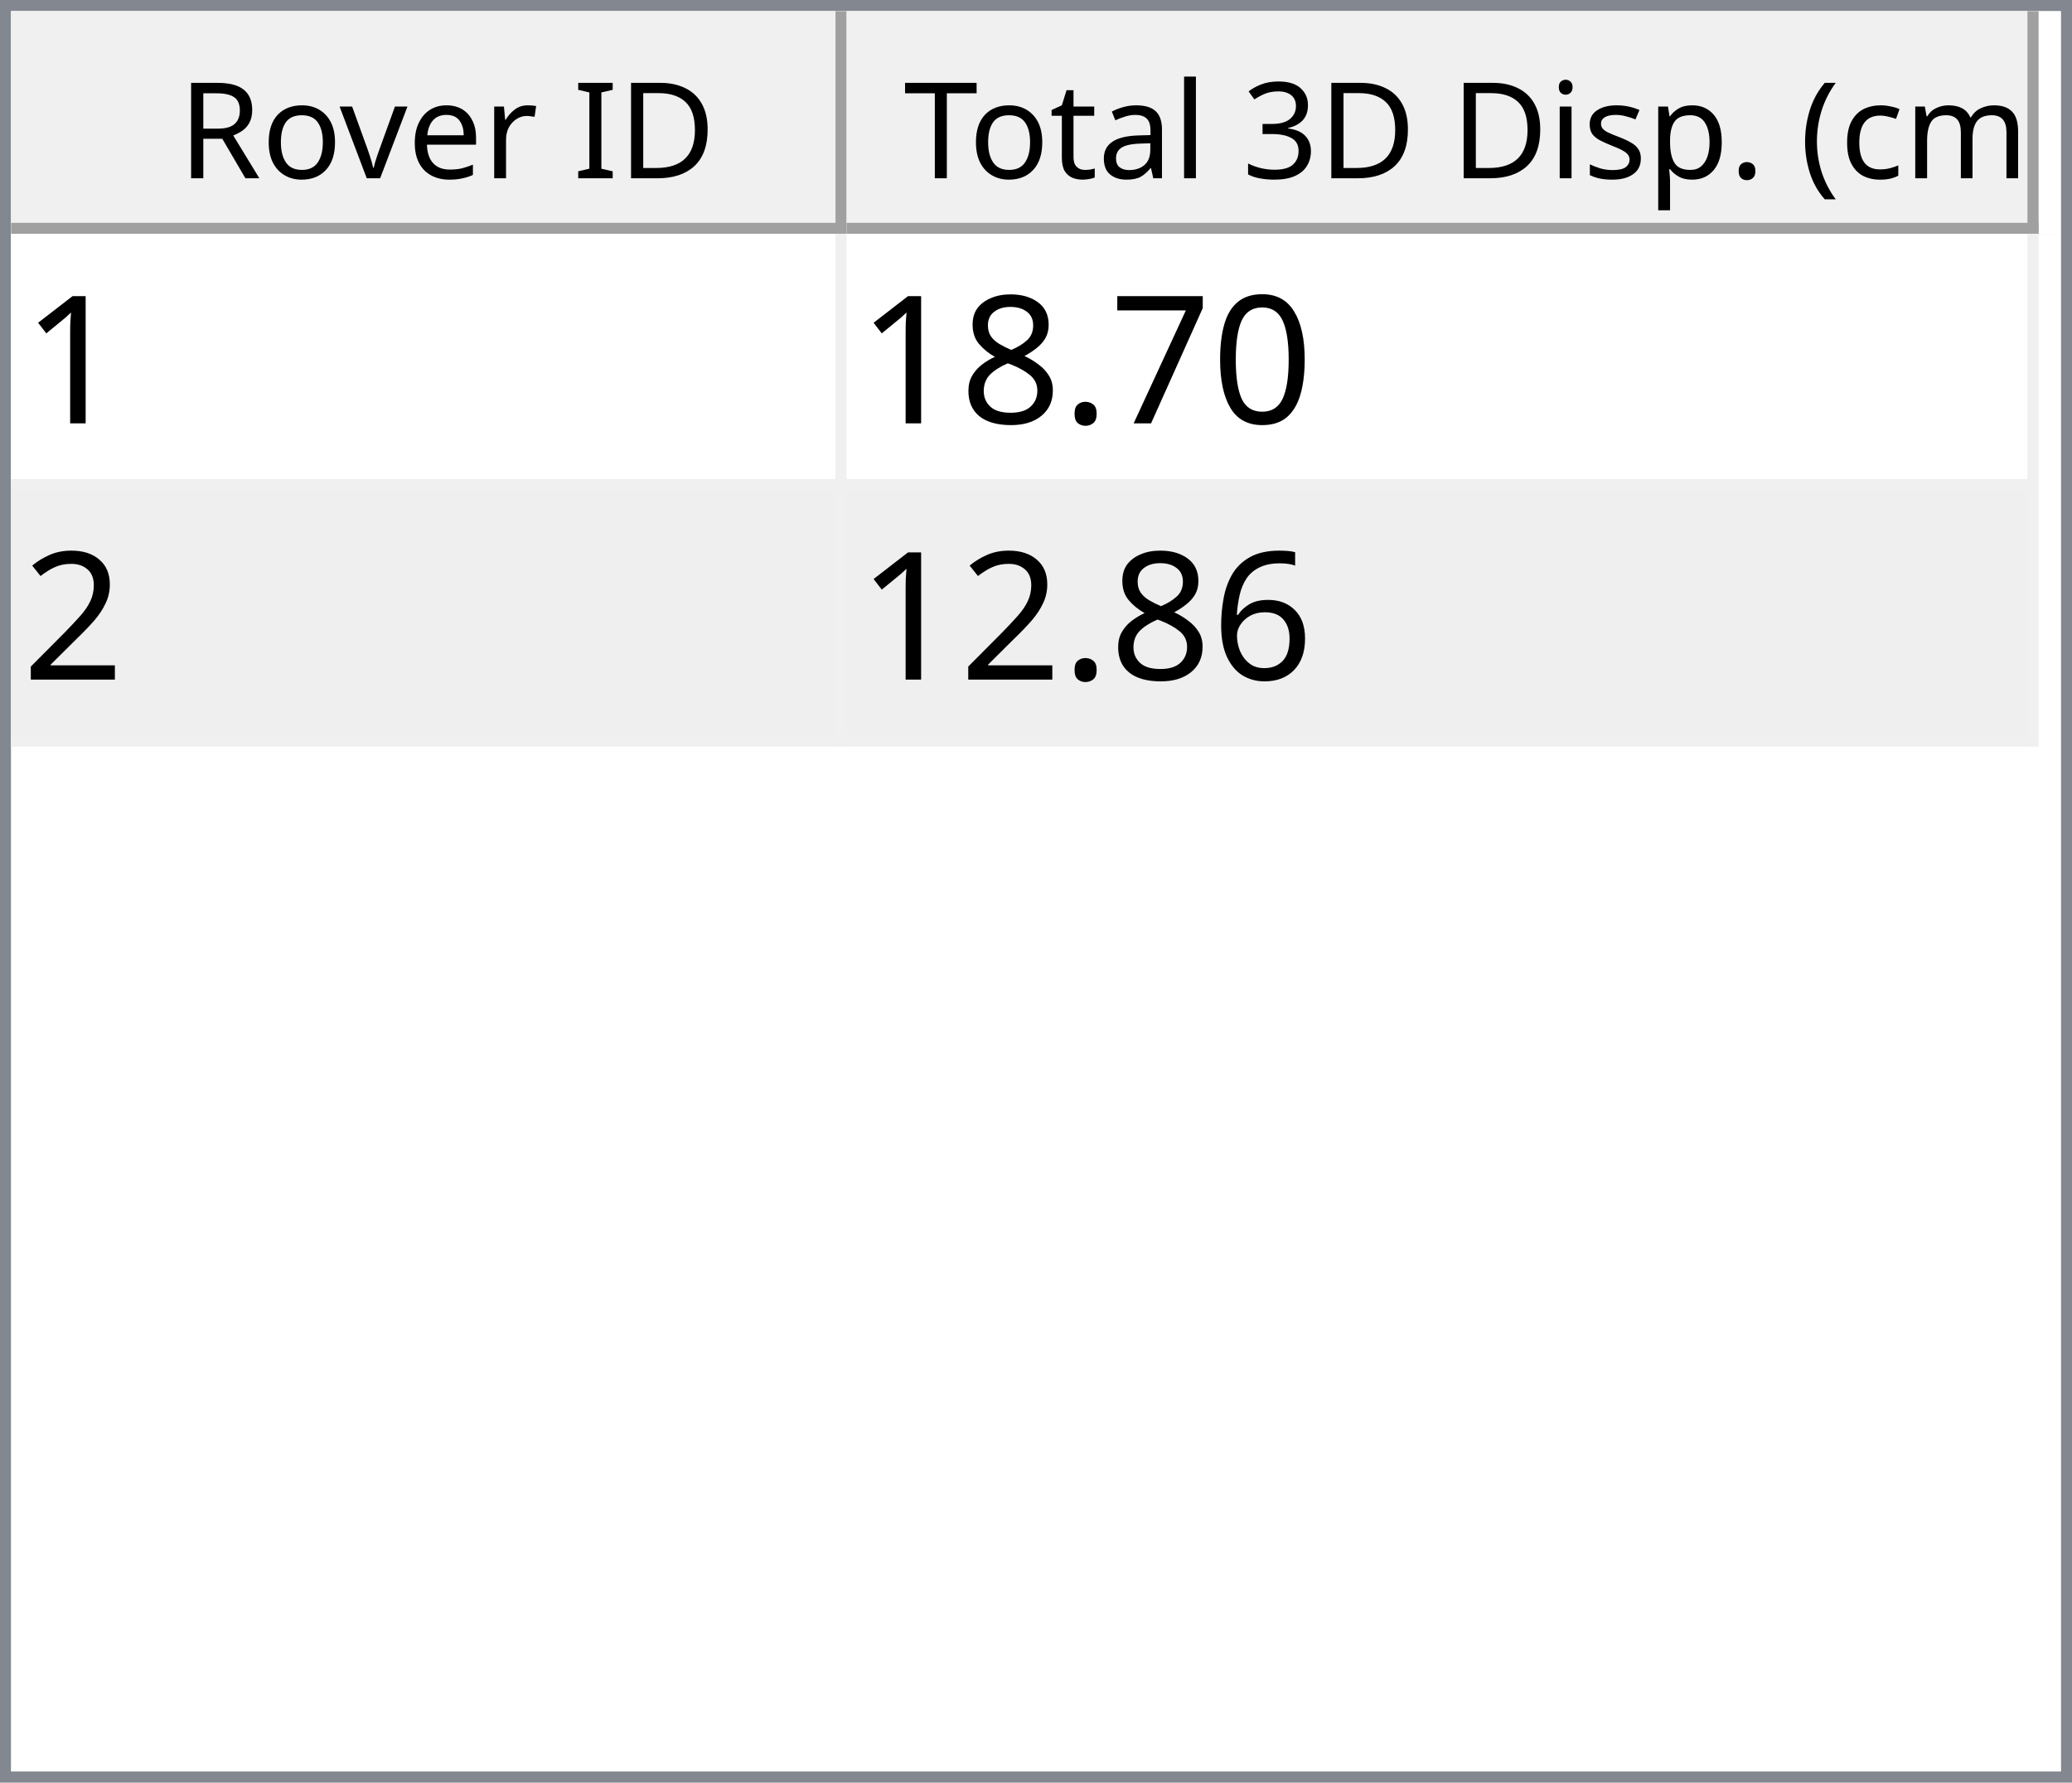
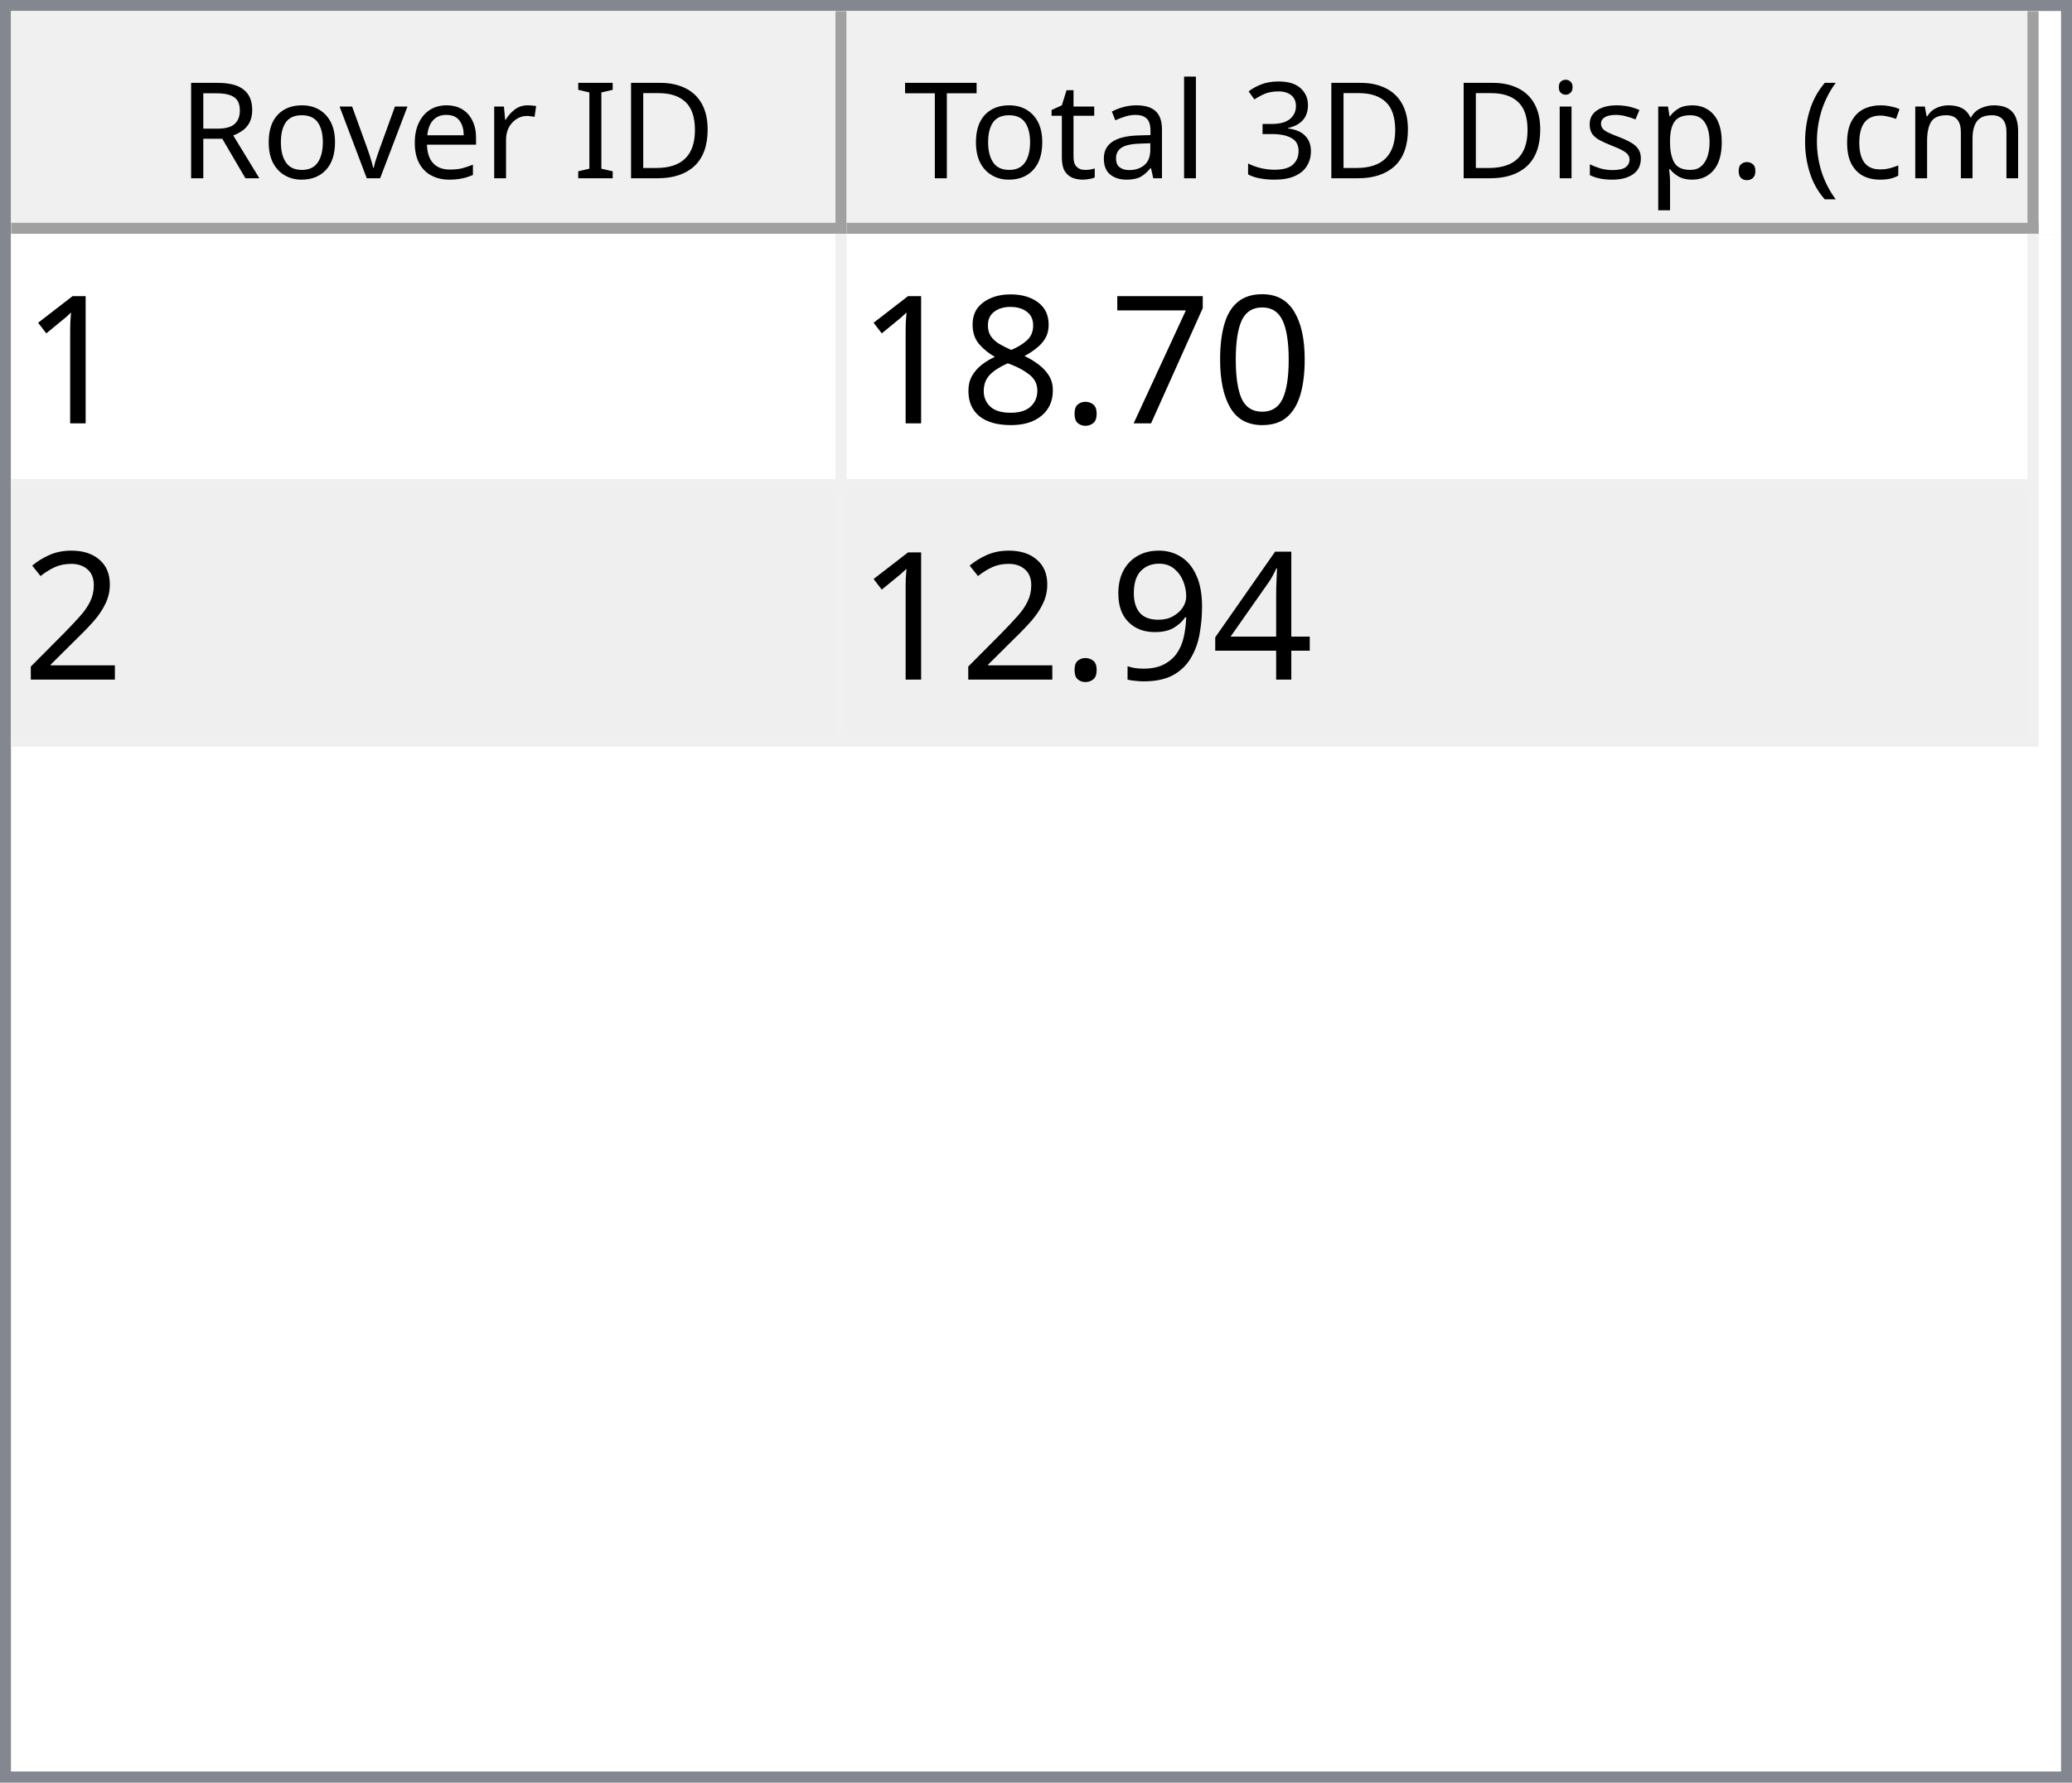
<svg xmlns="http://www.w3.org/2000/svg" style="fill-opacity:1; color-rendering:auto; color-interpolation:auto; text-rendering:auto; stroke:black; stroke-linecap:square; stroke-miterlimit:10; shape-rendering:auto; stroke-opacity:1; fill:black; stroke-dasharray:none; font-weight:normal; stroke-width:1; font-family:'Dialog'; font-style:normal; stroke-linejoin:miter; font-size:12px; stroke-dashoffset:0; image-rendering:auto;" width="186" height="160">
  <defs id="genericDefs" />
  <g>
    <defs id="defs1">
      <clipPath clipPathUnits="userSpaceOnUse" id="clipPath1">
        <path d="M0 0 L186 0 L186 160 L0 160 L0 0 Z" />
      </clipPath>
      <clipPath clipPathUnits="userSpaceOnUse" id="clipPath2">
        <path d="M0 0 L0 160 L186 160 L186 0 Z" />
      </clipPath>
      <clipPath clipPathUnits="userSpaceOnUse" id="clipPath3">
        <path d="M0 0 L0 20 L184 20 L184 0 Z" />
      </clipPath>
      <clipPath clipPathUnits="userSpaceOnUse" id="clipPath4">
        <path d="M0 0 L0 20 L75 20 L75 0 Z" />
      </clipPath>
      <clipPath clipPathUnits="userSpaceOnUse" id="clipPath5">
        <path d="M1 1 L1 19 L74 19 L74 1 Z" />
      </clipPath>
      <clipPath clipPathUnits="userSpaceOnUse" id="clipPath6">
        <path d="M0 0 L0 18 L73 18 L73 0 Z" />
      </clipPath>
      <clipPath clipPathUnits="userSpaceOnUse" id="clipPath7">
        <path d="M-0.5 -0.5 L-0.5 19.5 L74.5 19.5 L74.5 -0.5 Z" />
      </clipPath>
      <clipPath clipPathUnits="userSpaceOnUse" id="clipPath8">
        <path d="M0 0 L0 20 L107 20 L107 0 Z" />
      </clipPath>
      <clipPath clipPathUnits="userSpaceOnUse" id="clipPath9">
        <path d="M1 1 L1 19 L106 19 L106 1 Z" />
      </clipPath>
      <clipPath clipPathUnits="userSpaceOnUse" id="clipPath10">
        <path d="M0 0 L0 18 L105 18 L105 0 Z" />
      </clipPath>
      <clipPath clipPathUnits="userSpaceOnUse" id="clipPath11">
        <path d="M-0.5 -0.5 L-0.5 19.5 L106.5 19.5 L106.5 -0.5 Z" />
      </clipPath>
      <clipPath clipPathUnits="userSpaceOnUse" id="clipPath12">
        <path d="M0 0 L0 138 L184 138 L184 0 Z" />
      </clipPath>
      <clipPath clipPathUnits="userSpaceOnUse" id="clipPath13">
        <path d="M0 0 L0 46 L182 46 L182 0 Z" />
      </clipPath>
      <clipPath clipPathUnits="userSpaceOnUse" id="clipPath14">
        <path d="M-0.5 -0.5 L-0.5 45.5 L181.5 45.5 L181.5 -0.5 Z" />
      </clipPath>
      <clipPath clipPathUnits="userSpaceOnUse" id="clipPath15">
        <path d="M0 0 L0 22 L74 22 L74 0 Z" />
      </clipPath>
      <clipPath clipPathUnits="userSpaceOnUse" id="clipPath16">
        <path d="M0 0 L0 22 L106 22 L106 0 Z" />
      </clipPath>
      <font horiz-adv-x="64.551" id="font1">
        <font-face ascent="107.91" descent="25.098" units-per-em="100" style="font-style:normal; font-family:Segoe UI; font-weight:normal;" />
        <missing-glyph horiz-adv-x="64.551" d="M8.109 0 L8.109 68.266 L56.453 68.266 L56.453 0 L8.109 0 ZM15.328 7.234 L49.219 7.234 L49.219 61.031 L15.328 61.031 L15.328 7.234 Z" />
        <glyph unicode="D" horiz-adv-x="70.117" d="M9.188 0 L9.188 70.016 L28.516 70.016 Q65.531 70.016 65.531 35.891 Q65.531 19.672 55.25 9.836 Q44.969 0 27.734 0 L9.188 0 ZM17.391 62.594 L17.391 7.422 L27.828 7.422 Q41.609 7.422 49.273 14.797 Q56.938 22.172 56.938 35.688 Q56.938 62.594 28.328 62.594 L17.391 62.594 Z" />
        <glyph unicode="I" horiz-adv-x="26.611" d="M17.391 0 L9.188 0 L9.188 70.016 L17.391 70.016 L17.391 0 Z" />
        <glyph unicode=" " horiz-adv-x="27.393" d="" />
        <glyph unicode="r" horiz-adv-x="34.766" d="M34.188 41.891 Q32.078 43.5 28.125 43.5 Q23 43.5 19.555 38.672 Q16.109 33.844 16.109 25.484 L16.109 0 L8.109 0 L8.109 50 L16.109 50 L16.109 39.703 L16.312 39.703 Q18.016 44.969 21.531 47.922 Q25.047 50.875 29.391 50.875 Q32.516 50.875 34.188 50.203 L34.188 41.891 Z" />
        <glyph unicode="e" horiz-adv-x="52.295" d="M48.297 23 L12.984 23 Q13.188 14.656 17.484 10.109 Q21.781 5.562 29.297 5.562 Q37.75 5.562 44.828 11.141 L44.828 3.609 Q38.234 -1.172 27.391 -1.172 Q16.797 -1.172 10.742 5.641 Q4.688 12.453 4.688 24.812 Q4.688 36.469 11.305 43.82 Q17.922 51.172 27.734 51.172 Q37.547 51.172 42.922 44.828 Q48.297 38.484 48.297 27.203 L48.297 23 ZM40.094 29.781 Q40.047 36.719 36.75 40.578 Q33.453 44.438 27.594 44.438 Q21.922 44.438 17.969 40.383 Q14.016 36.328 13.094 29.781 L40.094 29.781 Z" />
        <glyph unicode="v" horiz-adv-x="47.9" d="M47.406 50 L27.484 0 L19.625 0 L0.688 50 L9.469 50 L22.172 13.672 Q23.578 9.672 23.922 6.688 L24.125 6.688 Q24.609 10.453 25.688 13.484 L38.969 50 L47.406 50 Z" />
        <glyph unicode="o" horiz-adv-x="58.594" d="M29 -1.172 Q17.922 -1.172 11.305 5.836 Q4.688 12.844 4.688 24.422 Q4.688 37.016 11.57 44.094 Q18.453 51.172 30.172 51.172 Q41.359 51.172 47.633 44.289 Q53.906 37.406 53.906 25.203 Q53.906 13.234 47.141 6.031 Q40.375 -1.172 29 -1.172 ZM29.594 44.438 Q21.875 44.438 17.383 39.188 Q12.891 33.938 12.891 24.703 Q12.891 15.828 17.43 10.695 Q21.969 5.562 29.594 5.562 Q37.359 5.562 41.531 10.594 Q45.703 15.625 45.703 24.906 Q45.703 34.281 41.531 39.359 Q37.359 44.438 29.594 44.438 Z" />
        <glyph unicode="R" horiz-adv-x="59.814" d="M59.375 0 L49.609 0 L37.891 19.625 Q36.281 22.359 34.766 24.289 Q33.25 26.219 31.664 27.438 Q30.078 28.656 28.25 29.219 Q26.422 29.781 24.125 29.781 L17.391 29.781 L17.391 0 L9.188 0 L9.188 70.016 L30.078 70.016 Q34.672 70.016 38.555 68.867 Q42.438 67.719 45.289 65.375 Q48.141 63.031 49.758 59.547 Q51.375 56.062 51.375 51.375 Q51.375 47.703 50.273 44.656 Q49.172 41.609 47.148 39.211 Q45.125 36.812 42.266 35.133 Q39.406 33.453 35.844 32.516 L35.844 32.328 Q37.594 31.547 38.891 30.547 Q40.188 29.547 41.359 28.18 Q42.531 26.812 43.68 25.078 Q44.828 23.344 46.234 21.047 L59.375 0 ZM17.391 62.594 L17.391 37.203 L28.516 37.203 Q31.594 37.203 34.203 38.133 Q36.812 39.062 38.719 40.797 Q40.625 42.531 41.703 45.047 Q42.781 47.562 42.781 50.688 Q42.781 56.297 39.141 59.445 Q35.5 62.594 28.609 62.594 L17.391 62.594 Z" />
        <glyph unicode=")" horiz-adv-x="30.176" d="M8.297 -15.922 L1.172 -15.922 Q16.406 2.344 16.406 26.812 Q16.406 51.469 1.078 70.016 L8.297 70.016 Q23.531 52.156 23.531 26.703 Q23.531 1.375 8.297 -15.922 Z" />
        <glyph unicode="m" horiz-adv-x="86.133" d="M79.109 0 L71.094 0 L71.094 28.719 Q71.094 37.016 68.531 40.727 Q65.969 44.438 59.906 44.438 Q54.781 44.438 51.195 39.75 Q47.609 35.062 47.609 28.516 L47.609 0 L39.594 0 L39.594 29.688 Q39.594 44.438 28.219 44.438 Q22.953 44.438 19.531 40.016 Q16.109 35.594 16.109 28.516 L16.109 0 L8.109 0 L8.109 50 L16.109 50 L16.109 42.094 L16.312 42.094 Q21.625 51.172 31.844 51.172 Q36.969 51.172 40.773 48.312 Q44.578 45.453 46 40.828 Q51.562 51.172 62.594 51.172 Q79.109 51.172 79.109 30.812 L79.109 0 Z" />
        <glyph unicode="c" horiz-adv-x="46.191" d="M42.188 2.297 Q36.422 -1.172 28.516 -1.172 Q17.828 -1.172 11.258 5.789 Q4.688 12.75 4.688 23.828 Q4.688 36.188 11.766 43.68 Q18.844 51.172 30.672 51.172 Q37.25 51.172 42.281 48.734 L42.281 40.531 Q36.719 44.438 30.375 44.438 Q22.703 44.438 17.797 38.945 Q12.891 33.453 12.891 24.516 Q12.891 15.719 17.508 10.641 Q22.125 5.562 29.891 5.562 Q36.422 5.562 42.188 9.906 L42.188 2.297 Z" />
        <glyph unicode="(" horiz-adv-x="30.176" d="M29.109 -15.922 L21.969 -15.922 Q6.844 1.375 6.844 26.703 Q6.844 52.156 21.969 70.016 L29.203 70.016 Q13.875 51.469 13.875 26.812 Q13.875 2.344 29.109 -15.922 Z" />
        <glyph unicode="." horiz-adv-x="21.68" d="M10.891 -1.078 Q8.641 -1.078 7.055 0.539 Q5.469 2.156 5.469 4.391 Q5.469 6.641 7.055 8.273 Q8.641 9.906 10.891 9.906 Q13.188 9.906 14.797 8.273 Q16.406 6.641 16.406 4.391 Q16.406 2.156 14.797 0.539 Q13.188 -1.078 10.891 -1.078 Z" />
        <glyph unicode="p" horiz-adv-x="58.789" d="M16.312 7.234 L16.109 7.234 L16.109 -23 L8.109 -23 L8.109 50 L16.109 50 L16.109 41.219 L16.312 41.219 Q22.219 51.172 33.594 51.172 Q43.266 51.172 48.688 44.461 Q54.109 37.75 54.109 26.469 Q54.109 13.922 48 6.375 Q41.891 -1.172 31.297 -1.172 Q21.578 -1.172 16.312 7.234 ZM16.109 27.391 L16.109 20.406 Q16.109 14.203 20.141 9.883 Q24.172 5.562 30.375 5.562 Q37.641 5.562 41.773 11.133 Q45.906 16.703 45.906 26.609 Q45.906 34.969 42.047 39.703 Q38.188 44.438 31.594 44.438 Q24.609 44.438 20.359 39.578 Q16.109 34.719 16.109 27.391 Z" />
        <glyph unicode="s" horiz-adv-x="42.432" d="M5.078 1.812 L5.078 10.406 Q11.625 5.562 19.484 5.562 Q30.031 5.562 30.031 12.594 Q30.031 14.594 29.125 15.992 Q28.219 17.391 26.68 18.461 Q25.141 19.531 23.07 20.383 Q21 21.234 18.609 22.172 Q15.281 23.484 12.766 24.828 Q10.25 26.172 8.57 27.859 Q6.891 29.547 6.031 31.695 Q5.172 33.844 5.172 36.719 Q5.172 40.234 6.789 42.945 Q8.406 45.656 11.086 47.484 Q13.766 49.312 17.211 50.242 Q20.656 51.172 24.312 51.172 Q30.812 51.172 35.938 48.922 L35.938 40.828 Q30.422 44.438 23.25 44.438 Q21 44.438 19.195 43.922 Q17.391 43.406 16.094 42.477 Q14.797 41.547 14.086 40.258 Q13.375 38.969 13.375 37.406 Q13.375 35.453 14.086 34.133 Q14.797 32.812 16.164 31.789 Q17.531 30.766 19.484 29.938 Q21.438 29.109 23.922 28.125 Q27.25 26.859 29.883 25.516 Q32.516 24.172 34.375 22.484 Q36.234 20.797 37.234 18.602 Q38.234 16.406 38.234 13.375 Q38.234 9.672 36.602 6.938 Q34.969 4.203 32.234 2.398 Q29.5 0.594 25.93 -0.289 Q22.359 -1.172 18.453 -1.172 Q10.75 -1.172 5.078 1.812 Z" />
        <glyph unicode="i" horiz-adv-x="24.219" d="M12.203 62.703 Q10.062 62.703 8.547 64.164 Q7.031 65.625 7.031 67.875 Q7.031 70.125 8.547 71.609 Q10.062 73.094 12.203 73.094 Q14.406 73.094 15.945 71.609 Q17.484 70.125 17.484 67.875 Q17.484 65.719 15.945 64.211 Q14.406 62.703 12.203 62.703 ZM16.109 0 L8.109 0 L8.109 50 L16.109 50 L16.109 0 Z" />
        <glyph unicode="3" horiz-adv-x="53.906" d="M46.531 19.828 Q46.531 15.094 44.75 11.211 Q42.969 7.328 39.719 4.57 Q36.469 1.812 31.93 0.297 Q27.391 -1.219 21.922 -1.219 Q11.922 -1.219 6 2.594 L6 11.188 Q13.094 5.609 22.219 5.609 Q25.875 5.609 28.828 6.539 Q31.781 7.469 33.906 9.227 Q36.031 10.984 37.18 13.477 Q38.328 15.969 38.328 19.094 Q38.328 32.812 18.797 32.812 L12.984 32.812 L12.984 39.594 L18.5 39.594 Q35.797 39.594 35.797 52.484 Q35.797 64.406 22.609 64.406 Q15.188 64.406 8.688 59.422 L8.688 67.188 Q15.375 71.188 24.609 71.188 Q29 71.188 32.57 69.969 Q36.141 68.75 38.68 66.555 Q41.219 64.359 42.609 61.281 Q44 58.203 44 54.5 Q44 40.672 30.031 36.719 L30.031 36.531 Q33.594 36.141 36.625 34.797 Q39.656 33.453 41.852 31.305 Q44.047 29.156 45.289 26.25 Q46.531 23.344 46.531 19.828 Z" />
        <glyph unicode="l" horiz-adv-x="24.219" d="M16.109 0 L8.109 0 L8.109 74.031 L16.109 74.031 L16.109 0 Z" />
        <glyph unicode="a" horiz-adv-x="50.879" d="M43.891 0 L35.891 0 L35.891 7.812 L35.688 7.812 Q30.469 -1.172 20.312 -1.172 Q12.844 -1.172 8.617 2.781 Q4.391 6.734 4.391 13.281 Q4.391 27.297 20.906 29.594 L35.891 31.688 Q35.891 44.438 25.594 44.438 Q16.547 44.438 9.281 38.281 L9.281 46.484 Q16.656 51.172 26.266 51.172 Q43.891 51.172 43.891 32.516 L43.891 0 ZM35.891 25.297 L23.828 23.641 Q18.266 22.859 15.43 20.875 Q12.594 18.891 12.594 13.875 Q12.594 10.203 15.211 7.883 Q17.828 5.562 22.172 5.562 Q28.125 5.562 32.008 9.742 Q35.891 13.922 35.891 20.312 L35.891 25.297 Z" />
        <glyph unicode="t" horiz-adv-x="33.887" d="M31.297 0.484 Q28.469 -1.078 23.828 -1.078 Q10.688 -1.078 10.688 13.578 L10.688 43.172 L2.094 43.172 L2.094 50 L10.688 50 L10.688 62.203 L18.703 64.797 L18.703 50 L31.297 50 L31.297 43.172 L18.703 43.172 L18.703 14.984 Q18.703 9.969 20.414 7.82 Q22.125 5.672 26.078 5.672 Q29.109 5.672 31.297 7.328 L31.297 0.484 Z" />
        <glyph unicode="T" horiz-adv-x="52.393" d="M50.594 62.594 L30.375 62.594 L30.375 0 L22.172 0 L22.172 62.594 L2 62.594 L2 70.016 L50.594 70.016 L50.594 62.594 Z" />
      </font>
      <font horiz-adv-x="75.0" id="font2">
        <font-face ascent="100.537" descent="21.973" units-per-em="100" style="font-style:normal; font-family:sans-serif; font-weight:normal;" />
        <missing-glyph horiz-adv-x="75.0" d="M12.5 0 L12.5 62.5 L62.5 62.5 L62.5 0 L12.5 0 ZM14.062 1.562 L60.938 1.562 L60.938 60.938 L14.062 60.938 L14.062 1.562 Z" />
        <glyph unicode="1" horiz-adv-x="55.615" d="M37.25 0 L28.469 0 L28.469 56 Q25.297 52.984 20.141 49.953 Q14.984 46.922 10.891 45.406 L10.891 53.906 Q18.266 57.375 23.781 62.305 Q29.297 67.234 31.594 71.875 L37.25 71.875 L37.25 0 Z" />
        <glyph unicode="0" horiz-adv-x="55.615" d="M4.156 35.297 Q4.156 48 6.766 55.742 Q9.375 63.484 14.523 67.68 Q19.672 71.875 27.484 71.875 Q33.25 71.875 37.594 69.555 Q41.938 67.234 44.773 62.867 Q47.609 58.5 49.219 52.227 Q50.828 45.953 50.828 35.297 Q50.828 22.703 48.242 14.969 Q45.656 7.234 40.508 3.008 Q35.359 -1.219 27.484 -1.219 Q17.141 -1.219 11.234 6.203 Q4.156 15.141 4.156 35.297 ZM13.188 35.297 Q13.188 17.672 17.312 11.836 Q21.438 6 27.484 6 Q33.547 6 37.672 11.859 Q41.797 17.719 41.797 35.297 Q41.797 52.984 37.672 58.789 Q33.547 64.594 27.391 64.594 Q21.344 64.594 17.719 59.469 Q13.188 52.938 13.188 35.297 Z" />
        <glyph unicode="7" horiz-adv-x="55.615" d="M4.734 62.203 L4.734 70.656 L51.078 70.656 L51.078 63.812 Q44.234 56.547 37.523 44.484 Q30.812 32.422 27.156 19.672 Q24.516 10.688 23.781 0 L14.75 0 Q14.891 8.453 18.062 20.414 Q21.234 32.375 27.172 43.484 Q33.109 54.594 39.797 62.203 L4.734 62.203 Z" />
        <glyph unicode="." horiz-adv-x="27.783" d="M9.078 0 L9.078 10.016 L19.094 10.016 L19.094 0 L9.078 0 Z" />
        <glyph unicode="8" horiz-adv-x="55.615" d="M17.672 38.812 Q12.203 40.828 9.57 44.539 Q6.938 48.25 6.938 53.422 Q6.938 61.234 12.555 66.555 Q18.172 71.875 27.484 71.875 Q36.859 71.875 42.578 66.43 Q48.297 60.984 48.297 53.172 Q48.297 48.188 45.68 44.508 Q43.062 40.828 37.75 38.812 Q44.344 36.672 47.781 31.883 Q51.219 27.094 51.219 20.453 Q51.219 11.281 44.727 5.031 Q38.234 -1.219 27.641 -1.219 Q17.047 -1.219 10.547 5.055 Q4.047 11.328 4.047 20.703 Q4.047 27.688 7.594 32.398 Q11.141 37.109 17.672 38.812 ZM15.922 53.719 Q15.922 48.641 19.195 45.414 Q22.469 42.188 27.688 42.188 Q32.766 42.188 36.016 45.383 Q39.266 48.578 39.266 53.219 Q39.266 58.062 35.914 61.359 Q32.562 64.656 27.594 64.656 Q22.562 64.656 19.242 61.43 Q15.922 58.203 15.922 53.719 ZM13.094 20.656 Q13.094 16.891 14.875 13.375 Q16.656 9.859 20.172 7.93 Q23.688 6 27.734 6 Q34.031 6 38.133 10.055 Q42.234 14.109 42.234 20.359 Q42.234 26.703 38.016 30.859 Q33.797 35.016 27.438 35.016 Q21.234 35.016 17.164 30.914 Q13.094 26.812 13.094 20.656 Z" />
        <glyph unicode="2" horiz-adv-x="55.615" d="M50.344 8.453 L50.344 0 L3.031 0 Q2.938 3.172 4.047 6.109 Q5.859 10.938 9.836 15.625 Q13.812 20.312 21.344 26.469 Q33.016 36.031 37.117 41.625 Q41.219 47.219 41.219 52.203 Q41.219 57.422 37.477 61.008 Q33.734 64.594 27.734 64.594 Q21.391 64.594 17.578 60.789 Q13.766 56.984 13.719 50.25 L4.688 51.172 Q5.609 61.281 11.664 66.578 Q17.719 71.875 27.938 71.875 Q38.234 71.875 44.242 66.164 Q50.25 60.453 50.25 52 Q50.25 47.703 48.492 43.555 Q46.734 39.406 42.656 34.812 Q38.578 30.219 29.109 22.219 Q21.188 15.578 18.945 13.211 Q16.703 10.844 15.234 8.453 L50.344 8.453 Z" />
-         <glyph unicode="6" horiz-adv-x="55.615" d="M49.75 54.047 L41.016 53.375 Q39.844 58.547 37.703 60.891 Q34.125 64.656 28.906 64.656 Q24.703 64.656 21.531 62.312 Q17.391 59.281 14.992 53.469 Q12.594 47.656 12.5 36.922 Q15.672 41.75 20.266 44.094 Q24.859 46.438 29.891 46.438 Q38.672 46.438 44.852 39.969 Q51.031 33.5 51.031 23.25 Q51.031 16.5 48.125 10.719 Q45.219 4.938 40.141 1.859 Q35.062 -1.219 28.609 -1.219 Q17.625 -1.219 10.695 6.859 Q3.766 14.938 3.766 33.5 Q3.766 54.25 11.422 63.672 Q18.109 71.875 29.438 71.875 Q37.891 71.875 43.289 67.141 Q48.688 62.406 49.75 54.047 ZM13.875 23.188 Q13.875 18.656 15.797 14.508 Q17.719 10.359 21.188 8.18 Q24.656 6 28.469 6 Q34.031 6 38.039 10.492 Q42.047 14.984 42.047 22.703 Q42.047 30.125 38.086 34.398 Q34.125 38.672 28.125 38.672 Q22.172 38.672 18.023 34.398 Q13.875 30.125 13.875 23.188 Z" />
+         <glyph unicode="4" horiz-adv-x="55.615" d="M32.328 0 L32.328 17.141 L1.266 17.141 L1.266 25.203 L33.938 71.578 L41.109 71.578 L41.109 25.203 L50.781 25.203 L50.781 17.141 L41.109 17.141 L41.109 0 L32.328 0 ZM32.328 25.203 L32.328 57.469 L9.906 25.203 L32.328 25.203 Z" />
+         <glyph unicode="9" horiz-adv-x="55.615" d="M5.469 16.547 L13.922 17.328 Q14.984 11.375 18.016 8.688 Q21.047 6 25.781 6 Q29.828 6 32.883 7.859 Q35.938 9.719 37.891 12.82 Q39.844 15.922 41.164 21.195 Q42.484 26.469 42.484 31.938 Q42.484 32.516 42.438 33.688 Q39.797 29.5 35.234 26.883 Q30.672 24.266 25.344 24.266 Q16.453 24.266 10.305 30.711 Q4.156 37.156 4.156 47.703 Q4.156 58.594 10.578 65.234 Q17 71.875 26.656 71.875 Q33.641 71.875 39.43 68.117 Q45.219 64.359 48.219 57.398 Q51.219 50.438 51.219 37.25 Q51.219 23.531 48.242 15.406 Q45.266 7.281 39.383 3.031 Q33.5 -1.219 25.594 -1.219 Q17.188 -1.219 11.867 3.445 Q6.547 8.109 5.469 16.547 ZM41.453 48.141 Q41.453 55.719 37.43 60.156 Q33.406 64.594 27.734 64.594 Q21.875 64.594 17.531 59.812 Q13.188 55.031 13.188 47.406 Q13.188 40.578 17.312 36.305 Q21.438 32.031 27.484 32.031 Q33.594 32.031 37.523 36.305 Q41.453 40.578 41.453 48.141 Z" />
      </font>
    </defs>
    <g style="fill:white; stroke:white;">
      <rect x="0" y="0" width="186" style="clip-path:url(#clipPath1); stroke:none;" height="160" />
    </g>
    <g style="fill:white; text-rendering:optimizeSpeed; color-rendering:optimizeSpeed; image-rendering:optimizeSpeed; shape-rendering:crispEdges; stroke:white; color-interpolation:sRGB;">
      <rect x="0" width="186" height="160" y="0" style="stroke:none;" />
      <path style="stroke:none;" d="M0 160 L186 160 L186 0 L0 0 Z" />
    </g>
    <g style="fill:rgb(240,240,240); font-family:'Segoe UI'; stroke:rgb(240,240,240);">
      <rect x="0" y="0" width="186" style="clip-path:url(#clipPath2); stroke:none;" height="160" />
    </g>
    <g style="fill:rgb(130,135,144); font-family:'Segoe UI'; stroke:rgb(130,135,144);">
      <path d="M0 0 L186 0 L186 160 L0 160 L0 0 ZM1 1 L185 1 L185 159 L1 159 L1 1 Z" style="fill-rule:evenodd; clip-path:url(#clipPath2); stroke:none;" />
    </g>
    <g style="fill:white; font-family:'Segoe UI'; stroke:white;" transform="translate(1,1)">
      <rect x="0" y="0" width="184" style="clip-path:url(#clipPath3); stroke:none;" height="20" />
    </g>
    <g style="fill:rgb(240,240,240); font-family:'Segoe UI'; stroke:rgb(240,240,240);" transform="translate(1,1)">
      <rect x="0" y="0" width="75" style="clip-path:url(#clipPath4); stroke:none;" height="20" />
    </g>
    <g style="font-family:'Segoe UI';" transform="translate(2,2)">
      <text x="14" xml:space="preserve" y="14" style="clip-path:url(#clipPath6); stroke:none;">Rover ID</text>
    </g>
    <g style="fill:rgb(160,160,160); font-family:'Segoe UI'; stroke:rgb(160,160,160); stroke-linejoin:bevel;" transform="translate(1.5,1.5)">
      <line x1="74" x2="74" y1="0" style="fill:none; clip-path:url(#clipPath7);" y2="19" />
    </g>
    <g style="fill:rgb(160,160,160); font-family:'Segoe UI'; stroke:rgb(160,160,160); stroke-linejoin:bevel;" transform="matrix(1,0,0,1,1,1) translate(0.5,0.5)">
      <line x1="0" x2="74" y1="19" style="fill:none; clip-path:url(#clipPath7);" y2="19" />
    </g>
    <g style="fill:rgb(240,240,240); font-family:'Segoe UI'; stroke:rgb(240,240,240);" transform="translate(76,1)">
      <rect x="0" y="0" width="107" style="clip-path:url(#clipPath8); stroke:none;" height="20" />
    </g>
    <g style="font-family:'Segoe UI';" transform="translate(77,2)">
      <text x="1" xml:space="preserve" y="14" style="clip-path:url(#clipPath10); stroke:none;"> Total 3D Disp. (cm)</text>
    </g>
    <g style="fill:rgb(160,160,160); font-family:'Segoe UI'; stroke:rgb(160,160,160); stroke-linejoin:bevel;" transform="translate(76.5,1.5)">
      <line x1="106" x2="106" y1="0" style="fill:none; clip-path:url(#clipPath11);" y2="19" />
    </g>
    <g style="fill:rgb(160,160,160); font-family:'Segoe UI'; stroke:rgb(160,160,160); stroke-linejoin:bevel;" transform="matrix(1,0,0,1,76,1) translate(0.5,0.5)">
      <line x1="0" x2="106" y1="19" style="fill:none; clip-path:url(#clipPath11);" y2="19" />
    </g>
    <g style="fill:white; font-family:'Segoe UI'; stroke:white;" transform="translate(1,21)">
      <rect x="0" y="0" width="184" style="clip-path:url(#clipPath12); stroke:none;" height="138" />
    </g>
    <g style="fill:rgb(240,240,240); font-size:16px; font-family:sans-serif; stroke:rgb(240,240,240);" transform="translate(1,21)">
      <rect x="0" y="0" width="182" style="clip-path:url(#clipPath13); stroke:none;" height="46" />
      <line transform="translate(0.5,0.5)" x1="0" x2="181" y1="22" style="clip-path:url(#clipPath14); fill:none; stroke-linejoin:bevel;" y2="22" />
    </g>
    <g transform="matrix(1,0,0,1,1,21) translate(0.5,0.5)" style="fill:rgb(240,240,240); font-size:16px; font-family:sans-serif; stroke:rgb(240,240,240); stroke-linejoin:bevel;">
      <line x1="0" x2="181" y1="45" style="fill:none; clip-path:url(#clipPath14);" y2="45" />
    </g>
    <g transform="matrix(1,0,0,1,1,21) translate(0.5,0.5)" style="fill:rgb(240,240,240); font-size:16px; font-family:sans-serif; stroke:rgb(240,240,240); stroke-linejoin:bevel;">
      <line x1="74" x2="74" y1="0" style="fill:none; clip-path:url(#clipPath14);" y2="45" />
    </g>
    <g transform="matrix(1,0,0,1,1,21) translate(0.5,0.5)" style="fill:rgb(240,240,240); font-size:16px; font-family:sans-serif; stroke:rgb(240,240,240); stroke-linejoin:bevel;">
      <line x1="181" x2="181" y1="0" style="fill:none; clip-path:url(#clipPath14);" y2="45" />
    </g>
    <g style="fill:white; font-size:16px; font-family:sans-serif; stroke:white;" transform="matrix(1,0,0,1,1,21)">
      <rect x="0" y="0" width="74" style="clip-path:url(#clipPath15); stroke:none;" height="22" />
      <text x="1" y="17" style="fill:black; clip-path:url(#clipPath15); stroke:none;" xml:space="preserve">1</text>
    </g>
    <g style="fill:white; font-size:16px; font-family:sans-serif; stroke:white;" transform="matrix(1,0,0,1,1,21) translate(75,0)">
      <rect x="0" y="0" width="106" style="clip-path:url(#clipPath16); stroke:none;" height="22" />
      <text x="1" y="17" style="fill:black; clip-path:url(#clipPath16); stroke:none;" xml:space="preserve">18.70</text>
    </g>
    <g style="fill:rgb(239,239,239); font-size:16px; font-family:sans-serif; stroke:rgb(239,239,239);" transform="matrix(1,0,0,1,1,21) translate(0,23)">
      <rect x="0" y="0" width="74" style="clip-path:url(#clipPath15); stroke:none;" height="22" />
      <text x="1" y="17" style="fill:black; clip-path:url(#clipPath15); stroke:none;" xml:space="preserve">2</text>
    </g>
    <g style="fill:rgb(239,239,239); font-size:16px; font-family:sans-serif; stroke:rgb(239,239,239);" transform="matrix(1,0,0,1,1,21) translate(75,23)">
      <rect x="0" y="0" width="106" style="clip-path:url(#clipPath16); stroke:none;" height="22" />
-       <text x="1" y="17" style="fill:black; clip-path:url(#clipPath16); stroke:none;" xml:space="preserve">12.86</text>
+       <text x="1" y="17" style="fill:black; clip-path:url(#clipPath16); stroke:none;" xml:space="preserve">12.94</text>
    </g>
  </g>
</svg>
